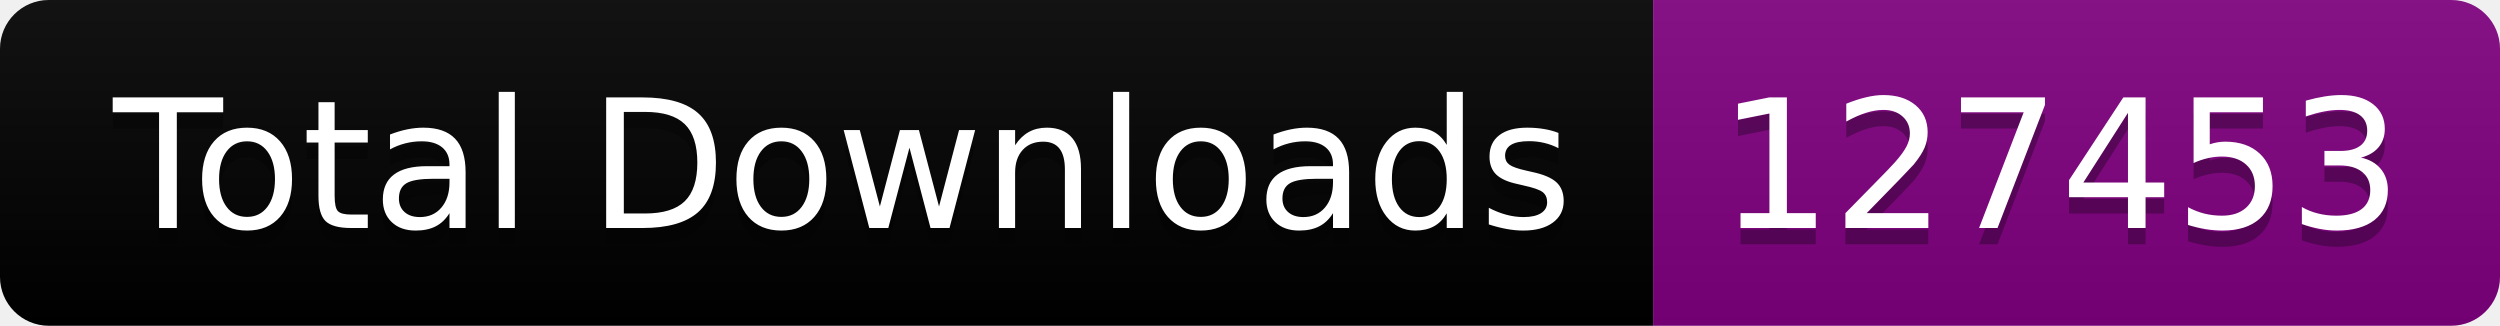
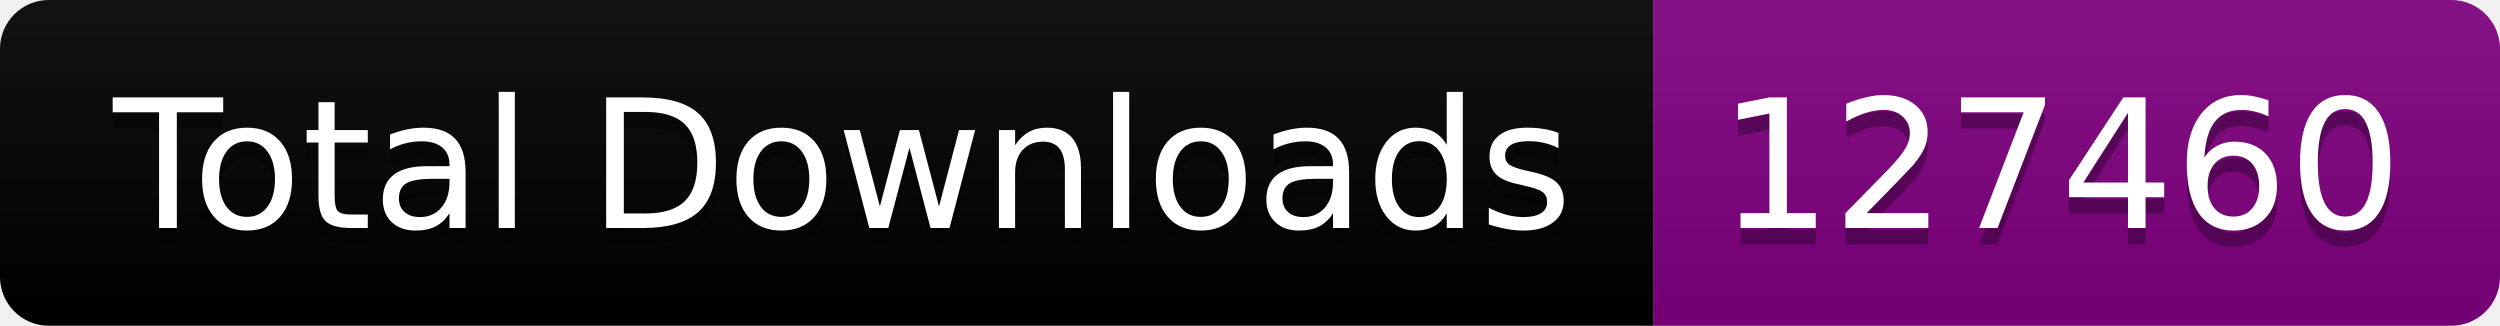
<svg xmlns="http://www.w3.org/2000/svg" width="153.5" height="20">
  <linearGradient id="smooth" x2="0" y2="100%">
    <stop offset="0" stop-color="#bbb" stop-opacity=".1" />
    <stop offset="1" stop-opacity=".1" />
  </linearGradient>
  <clipPath id="round">
    <rect width="153.5" height="20" rx="3" fill="#fff" />
  </clipPath>
  <g clip-path="url(#round)">
    <rect width="101.5" height="20" fill="black" />
    <rect x="101.5" width="52.0" height="20" fill="purple" />
    <rect width="153.5" height="20" fill="url(#smooth)" />
  </g>
  <g fill="#fff" text-anchor="middle" font-family="DejaVu Sans,Verdana,Geneva,sans-serif" font-size="110">
    <text x="517.5" y="150" fill="#010101" fill-opacity=".3" transform="scale(0.1)" textLength="915.0" lengthAdjust="spacing">Total Downloads</text>
    <text x="517.5" y="140" transform="scale(0.1)" textLength="915.0" lengthAdjust="spacing">Total Downloads</text>
-     <text x="1265.0" y="150" fill="#010101" fill-opacity=".3" transform="scale(0.1)" textLength="420.0" lengthAdjust="spacing">127453</text>
-     <text x="1265.0" y="140" transform="scale(0.1)" textLength="420.0" lengthAdjust="spacing">127453</text>
+     <text x="1265.0" y="150" fill="#010101" fill-opacity=".3" transform="scale(0.1)" textLength="420.0" lengthAdjust="spacing">127460</text>
+     <text x="1265.0" y="140" transform="scale(0.1)" textLength="420.0" lengthAdjust="spacing">127460</text>
  </g>
</svg>
